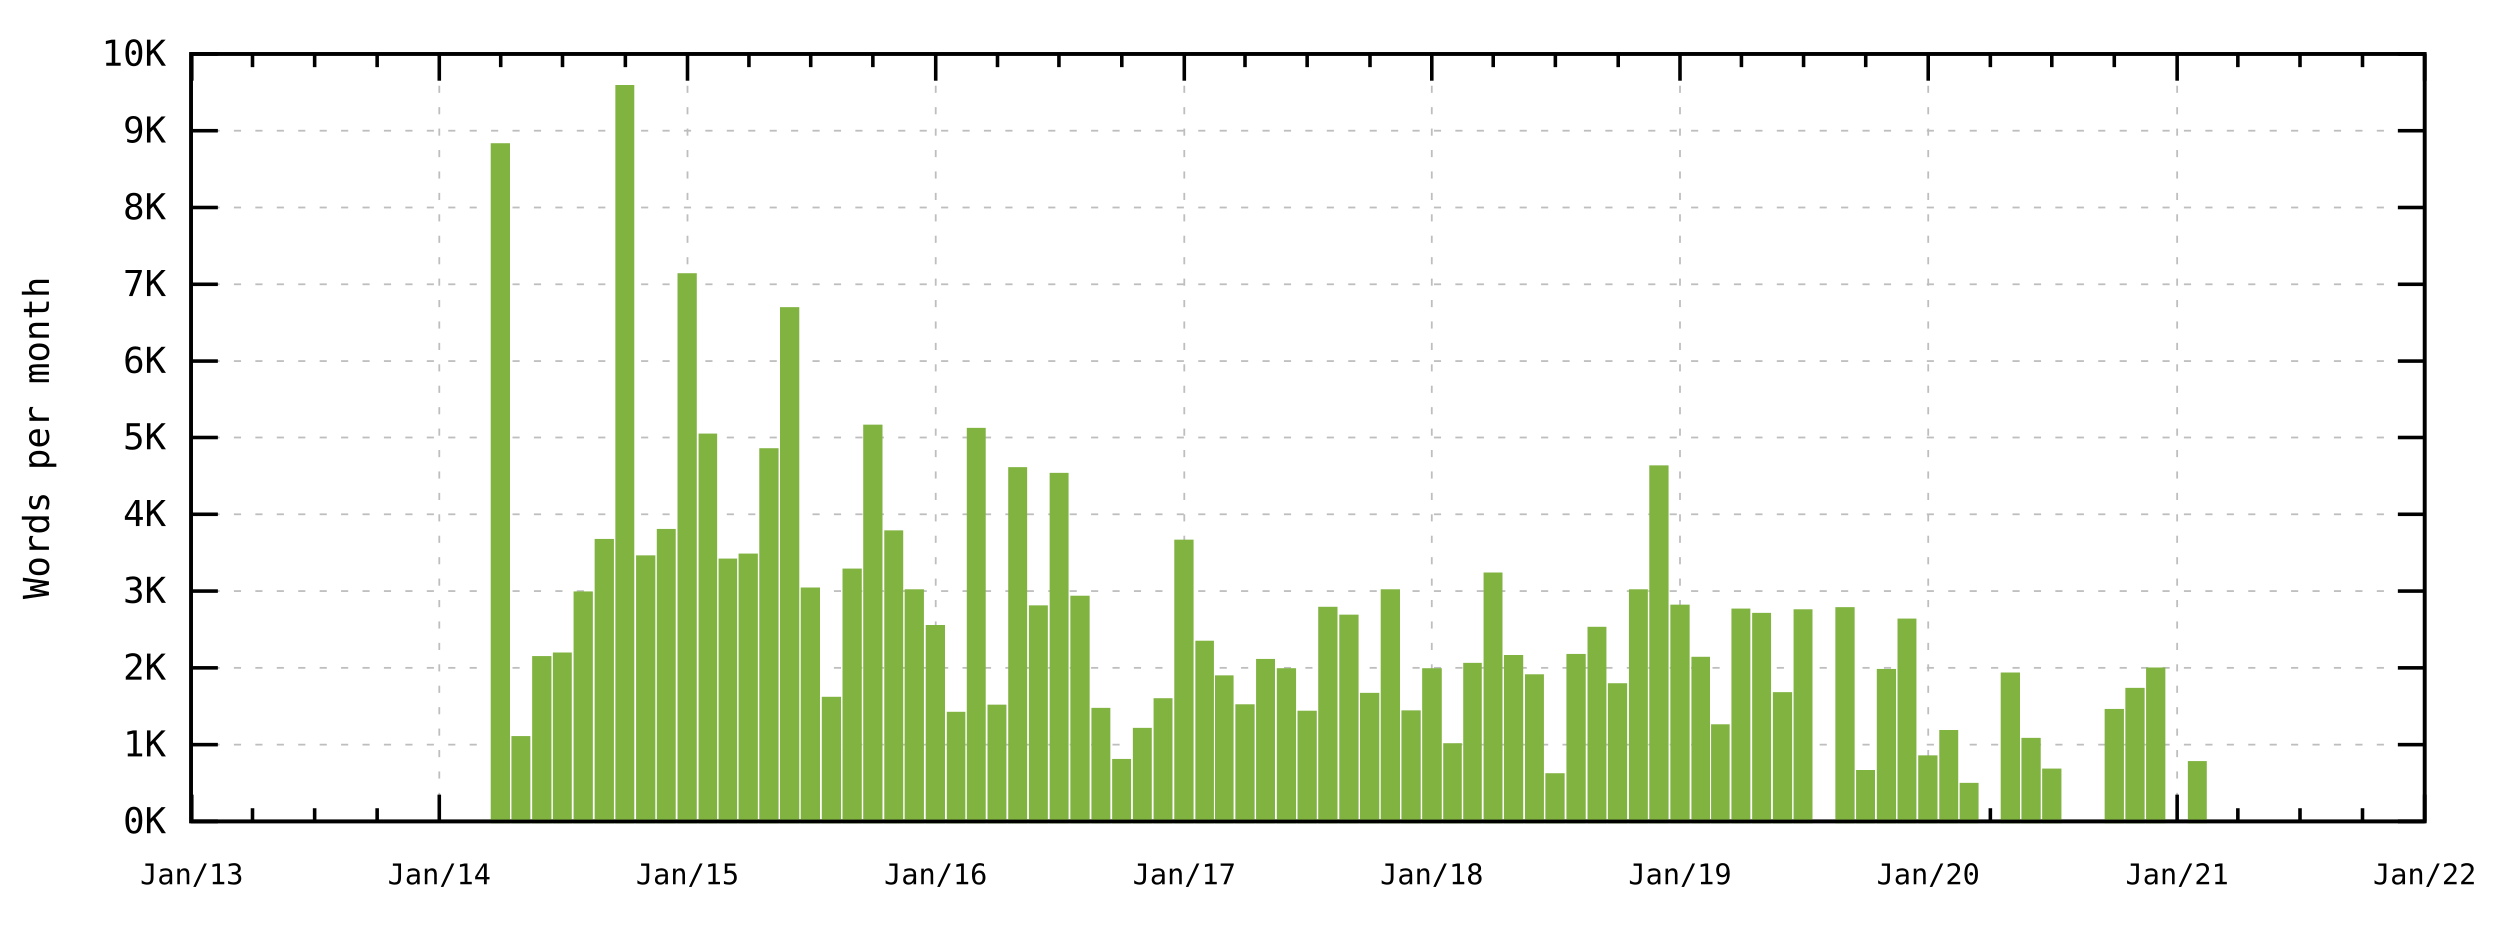
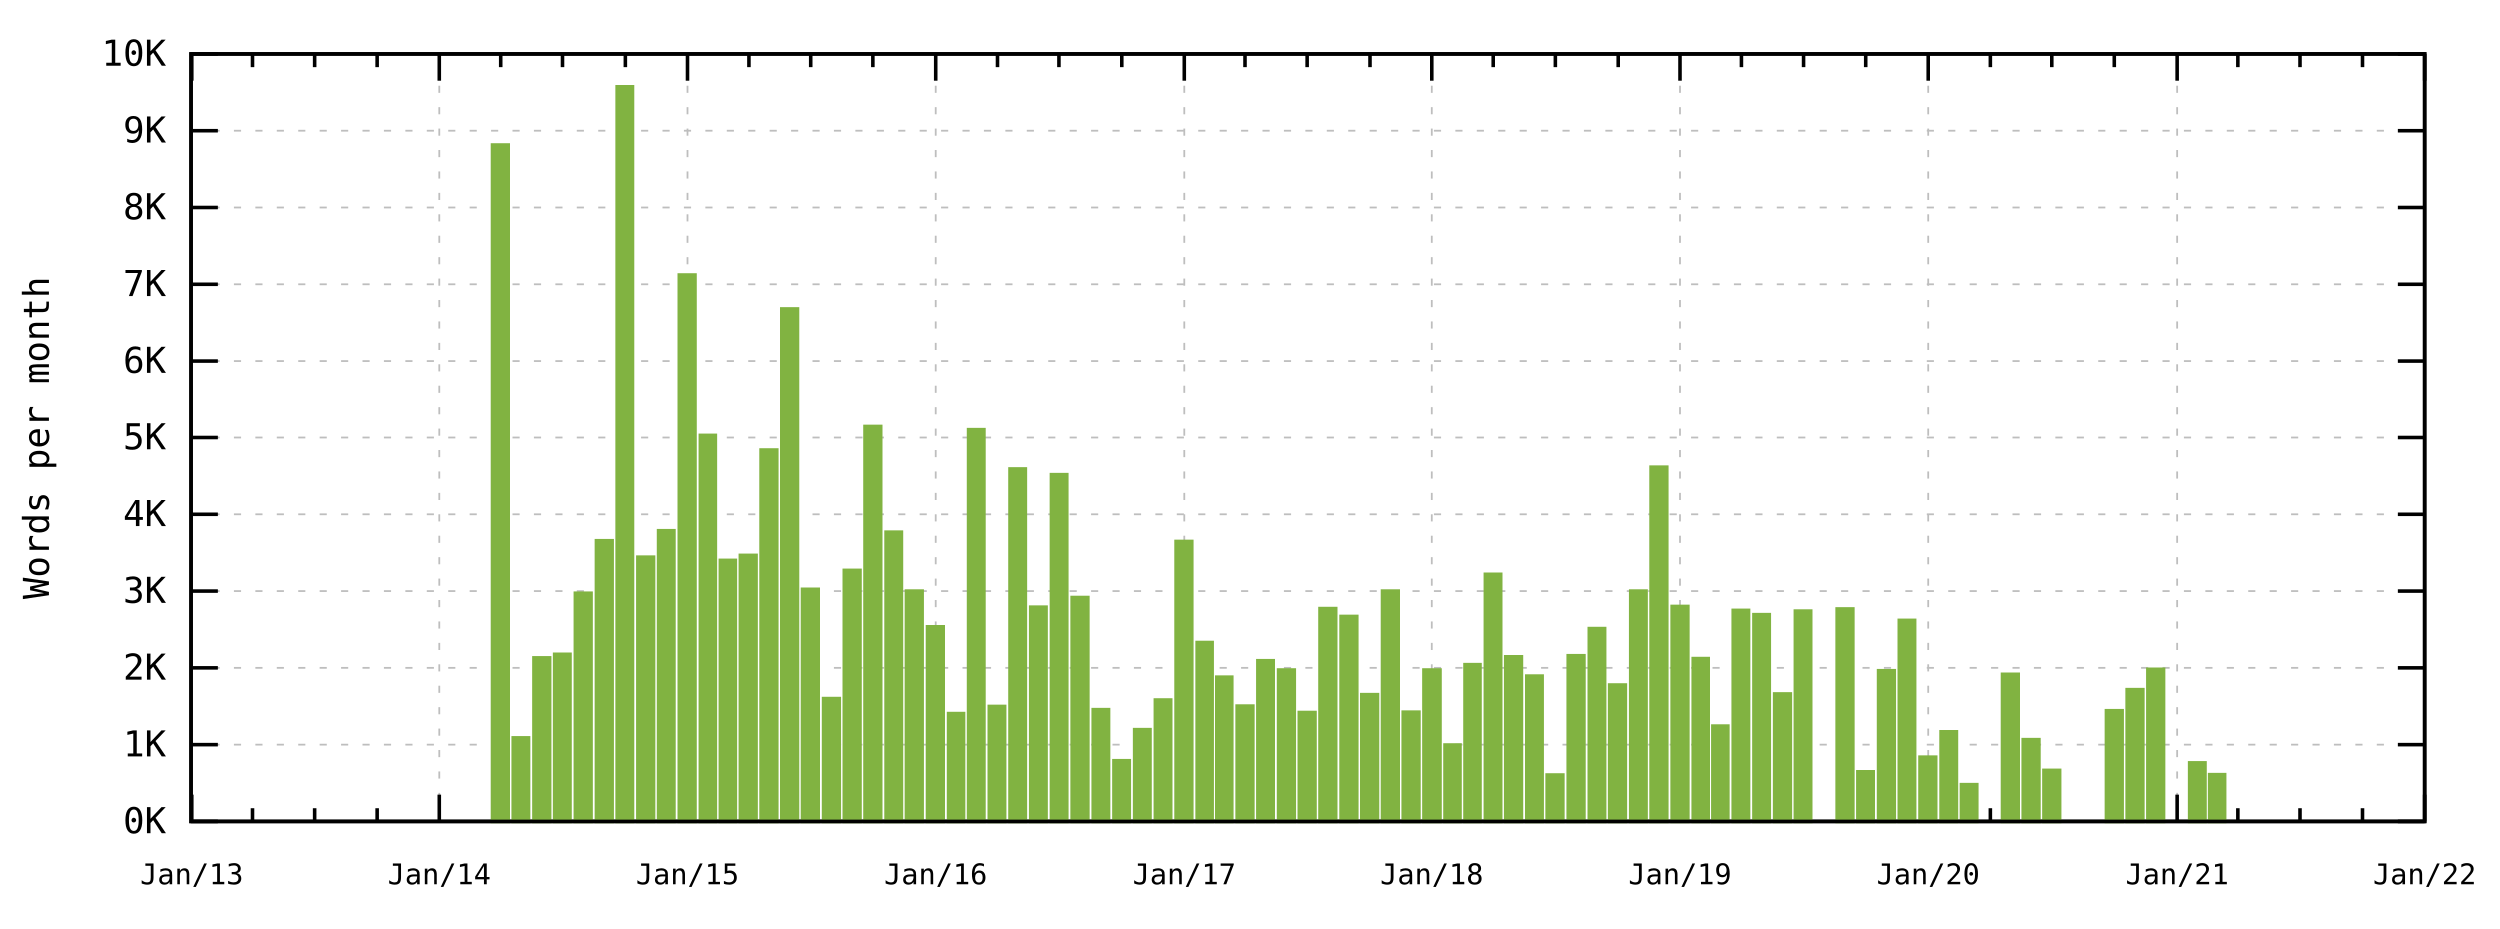
<svg xmlns="http://www.w3.org/2000/svg" xmlns:xlink="http://www.w3.org/1999/xlink" width="700" height="260" viewBox="0 0 700 260">
  <g id="gnuplot_canvas">
    <rect x="0" y="0" width="700" height="260" fill="none" />
    <defs>
      <circle id="gpDot" r="0.5" stroke-width="0.5" />
      <path id="gpPt0" stroke-width="0.267" stroke="currentColor" d="M-1,0 h2 M0,-1 v2" />
      <path id="gpPt1" stroke-width="0.267" stroke="currentColor" d="M-1,-1 L1,1 M1,-1 L-1,1" />
      <path id="gpPt2" stroke-width="0.267" stroke="currentColor" d="M-1,0 L1,0 M0,-1 L0,1 M-1,-1 L1,1 M-1,1 L1,-1" />
      <rect id="gpPt3" stroke-width="0.267" stroke="currentColor" x="-1" y="-1" width="2" height="2" />
      <rect id="gpPt4" stroke-width="0.267" stroke="currentColor" fill="currentColor" x="-1" y="-1" width="2" height="2" />
      <circle id="gpPt5" stroke-width="0.267" stroke="currentColor" cx="0" cy="0" r="1" />
      <use xlink:href="#gpPt5" id="gpPt6" fill="currentColor" stroke="none" />
      <path id="gpPt7" stroke-width="0.267" stroke="currentColor" d="M0,-1.33 L-1.33,0.67 L1.33,0.67 z" />
      <use xlink:href="#gpPt7" id="gpPt8" fill="currentColor" stroke="none" />
      <use xlink:href="#gpPt7" id="gpPt9" stroke="currentColor" transform="rotate(180)" />
      <use xlink:href="#gpPt9" id="gpPt10" fill="currentColor" stroke="none" />
      <use xlink:href="#gpPt3" id="gpPt11" stroke="currentColor" transform="rotate(45)" />
      <use xlink:href="#gpPt11" id="gpPt12" fill="currentColor" stroke="none" />
      <path id="gpPt13" stroke-width="0.267" stroke="currentColor" d="M0,1.330 L1.265,0.411 L0.782,-1.067 L-0.782,-1.076 L-1.265,0.411 z" />
      <use xlink:href="#gpPt13" id="gpPt14" fill="currentColor" stroke="none" />
      <filter id="textbox" filterUnits="objectBoundingBox" x="0" y="0" height="1" width="1">
        <feFlood flood-color="white" flood-opacity="1" result="bgnd" />
        <feComposite in="SourceGraphic" in2="bgnd" operator="atop" />
      </filter>
      <filter id="greybox" filterUnits="objectBoundingBox" x="0" y="0" height="1" width="1">
        <feFlood flood-color="lightgrey" flood-opacity="1" result="grey" />
        <feComposite in="SourceGraphic" in2="grey" operator="atop" />
      </filter>
    </defs>
    <g fill="none" color="white" stroke="currentColor" stroke-width="1.00" stroke-linecap="butt" stroke-linejoin="miter">
</g>
    <g fill="none" color="black" stroke="currentColor" stroke-width="1.00" stroke-linecap="butt" stroke-linejoin="miter">
</g>
    <g fill="none" color="black" stroke="black" stroke-width="0.50" stroke-linecap="butt" stroke-linejoin="miter">
</g>
    <g fill="none" color="gray" stroke="currentColor" stroke-width="0.50" stroke-linecap="butt" stroke-linejoin="miter">
      <path stroke="rgb(190, 190, 190)" stroke-dasharray="2,4" class="gridline" d="M53.5,230.0 L678.9,230.0  " />
    </g>
    <g fill="none" color="gray" stroke="rgb(190, 190, 190)" stroke-width="1.00" stroke-linecap="butt" stroke-linejoin="miter">
</g>
    <g fill="none" color="black" stroke="currentColor" stroke-width="1.00" stroke-linecap="butt" stroke-linejoin="miter">
      <path stroke="black" d="M53.5,230.0 L61.0,230.0 M678.9,230.0 L671.4,230.0  " />
      <g transform="translate(46.5,233.3)" stroke="none" fill="rgb(0,0,0)" font-family="monospace" font-size="10.00" text-anchor="end">
        <text>
          <tspan font-family="monospace">0K</tspan>
        </text>
      </g>
    </g>
    <g fill="none" color="black" stroke="currentColor" stroke-width="1.00" stroke-linecap="butt" stroke-linejoin="miter">
</g>
    <g fill="none" color="black" stroke="black" stroke-width="0.50" stroke-linecap="butt" stroke-linejoin="miter">
</g>
    <g fill="none" color="gray" stroke="currentColor" stroke-width="0.50" stroke-linecap="butt" stroke-linejoin="miter">
      <path stroke="rgb(190, 190, 190)" stroke-dasharray="2,4" class="gridline" d="M53.5,208.5 L678.9,208.5  " />
    </g>
    <g fill="none" color="gray" stroke="rgb(190, 190, 190)" stroke-width="1.00" stroke-linecap="butt" stroke-linejoin="miter">
</g>
    <g fill="none" color="black" stroke="currentColor" stroke-width="1.00" stroke-linecap="butt" stroke-linejoin="miter">
      <path stroke="black" d="M53.5,208.5 L61.0,208.5 M678.9,208.5 L671.4,208.5  " />
      <g transform="translate(46.5,211.8)" stroke="none" fill="rgb(0,0,0)" font-family="monospace" font-size="10.00" text-anchor="end">
        <text>
          <tspan font-family="monospace">1K</tspan>
        </text>
      </g>
    </g>
    <g fill="none" color="black" stroke="currentColor" stroke-width="1.00" stroke-linecap="butt" stroke-linejoin="miter">
</g>
    <g fill="none" color="black" stroke="black" stroke-width="0.50" stroke-linecap="butt" stroke-linejoin="miter">
</g>
    <g fill="none" color="gray" stroke="currentColor" stroke-width="0.50" stroke-linecap="butt" stroke-linejoin="miter">
      <path stroke="rgb(190, 190, 190)" stroke-dasharray="2,4" class="gridline" d="M53.5,187.0 L678.9,187.0  " />
    </g>
    <g fill="none" color="gray" stroke="rgb(190, 190, 190)" stroke-width="1.00" stroke-linecap="butt" stroke-linejoin="miter">
</g>
    <g fill="none" color="black" stroke="currentColor" stroke-width="1.00" stroke-linecap="butt" stroke-linejoin="miter">
      <path stroke="black" d="M53.5,187.0 L61.0,187.0 M678.9,187.0 L671.4,187.0  " />
      <g transform="translate(46.5,190.3)" stroke="none" fill="rgb(0,0,0)" font-family="monospace" font-size="10.00" text-anchor="end">
        <text>
          <tspan font-family="monospace">2K</tspan>
        </text>
      </g>
    </g>
    <g fill="none" color="black" stroke="currentColor" stroke-width="1.00" stroke-linecap="butt" stroke-linejoin="miter">
</g>
    <g fill="none" color="black" stroke="black" stroke-width="0.50" stroke-linecap="butt" stroke-linejoin="miter">
</g>
    <g fill="none" color="gray" stroke="currentColor" stroke-width="0.50" stroke-linecap="butt" stroke-linejoin="miter">
      <path stroke="rgb(190, 190, 190)" stroke-dasharray="2,4" class="gridline" d="M53.5,165.5 L678.9,165.5  " />
    </g>
    <g fill="none" color="gray" stroke="rgb(190, 190, 190)" stroke-width="1.00" stroke-linecap="butt" stroke-linejoin="miter">
</g>
    <g fill="none" color="black" stroke="currentColor" stroke-width="1.00" stroke-linecap="butt" stroke-linejoin="miter">
      <path stroke="black" d="M53.5,165.5 L61.0,165.5 M678.9,165.5 L671.4,165.5  " />
      <g transform="translate(46.5,168.8)" stroke="none" fill="rgb(0,0,0)" font-family="monospace" font-size="10.00" text-anchor="end">
        <text>
          <tspan font-family="monospace">3K</tspan>
        </text>
      </g>
    </g>
    <g fill="none" color="black" stroke="currentColor" stroke-width="1.00" stroke-linecap="butt" stroke-linejoin="miter">
</g>
    <g fill="none" color="black" stroke="black" stroke-width="0.50" stroke-linecap="butt" stroke-linejoin="miter">
</g>
    <g fill="none" color="gray" stroke="currentColor" stroke-width="0.50" stroke-linecap="butt" stroke-linejoin="miter">
      <path stroke="rgb(190, 190, 190)" stroke-dasharray="2,4" class="gridline" d="M53.5,144.0 L678.9,144.0  " />
    </g>
    <g fill="none" color="gray" stroke="rgb(190, 190, 190)" stroke-width="1.00" stroke-linecap="butt" stroke-linejoin="miter">
</g>
    <g fill="none" color="black" stroke="currentColor" stroke-width="1.00" stroke-linecap="butt" stroke-linejoin="miter">
      <path stroke="black" d="M53.5,144.0 L61.0,144.0 M678.9,144.0 L671.4,144.0  " />
      <g transform="translate(46.5,147.3)" stroke="none" fill="rgb(0,0,0)" font-family="monospace" font-size="10.00" text-anchor="end">
        <text>
          <tspan font-family="monospace">4K</tspan>
        </text>
      </g>
    </g>
    <g fill="none" color="black" stroke="currentColor" stroke-width="1.00" stroke-linecap="butt" stroke-linejoin="miter">
</g>
    <g fill="none" color="black" stroke="black" stroke-width="0.50" stroke-linecap="butt" stroke-linejoin="miter">
</g>
    <g fill="none" color="gray" stroke="currentColor" stroke-width="0.50" stroke-linecap="butt" stroke-linejoin="miter">
      <path stroke="rgb(190, 190, 190)" stroke-dasharray="2,4" class="gridline" d="M53.5,122.5 L678.9,122.5  " />
    </g>
    <g fill="none" color="gray" stroke="rgb(190, 190, 190)" stroke-width="1.00" stroke-linecap="butt" stroke-linejoin="miter">
</g>
    <g fill="none" color="black" stroke="currentColor" stroke-width="1.00" stroke-linecap="butt" stroke-linejoin="miter">
      <path stroke="black" d="M53.5,122.5 L61.0,122.5 M678.9,122.5 L671.4,122.5  " />
      <g transform="translate(46.5,125.8)" stroke="none" fill="rgb(0,0,0)" font-family="monospace" font-size="10.00" text-anchor="end">
        <text>
          <tspan font-family="monospace">5K</tspan>
        </text>
      </g>
    </g>
    <g fill="none" color="black" stroke="currentColor" stroke-width="1.00" stroke-linecap="butt" stroke-linejoin="miter">
</g>
    <g fill="none" color="black" stroke="black" stroke-width="0.50" stroke-linecap="butt" stroke-linejoin="miter">
</g>
    <g fill="none" color="gray" stroke="currentColor" stroke-width="0.50" stroke-linecap="butt" stroke-linejoin="miter">
      <path stroke="rgb(190, 190, 190)" stroke-dasharray="2,4" class="gridline" d="M53.5,101.1 L678.9,101.1  " />
    </g>
    <g fill="none" color="gray" stroke="rgb(190, 190, 190)" stroke-width="1.00" stroke-linecap="butt" stroke-linejoin="miter">
</g>
    <g fill="none" color="black" stroke="currentColor" stroke-width="1.00" stroke-linecap="butt" stroke-linejoin="miter">
      <path stroke="black" d="M53.5,101.1 L61.0,101.1 M678.9,101.1 L671.4,101.1  " />
      <g transform="translate(46.5,104.4)" stroke="none" fill="rgb(0,0,0)" font-family="monospace" font-size="10.00" text-anchor="end">
        <text>
          <tspan font-family="monospace">6K</tspan>
        </text>
      </g>
    </g>
    <g fill="none" color="black" stroke="currentColor" stroke-width="1.00" stroke-linecap="butt" stroke-linejoin="miter">
</g>
    <g fill="none" color="black" stroke="black" stroke-width="0.50" stroke-linecap="butt" stroke-linejoin="miter">
</g>
    <g fill="none" color="gray" stroke="currentColor" stroke-width="0.50" stroke-linecap="butt" stroke-linejoin="miter">
      <path stroke="rgb(190, 190, 190)" stroke-dasharray="2,4" class="gridline" d="M53.5,79.6 L678.9,79.6  " />
    </g>
    <g fill="none" color="gray" stroke="rgb(190, 190, 190)" stroke-width="1.00" stroke-linecap="butt" stroke-linejoin="miter">
</g>
    <g fill="none" color="black" stroke="currentColor" stroke-width="1.00" stroke-linecap="butt" stroke-linejoin="miter">
      <path stroke="black" d="M53.5,79.6 L61.0,79.6 M678.9,79.6 L671.4,79.6  " />
      <g transform="translate(46.5,82.9)" stroke="none" fill="rgb(0,0,0)" font-family="monospace" font-size="10.00" text-anchor="end">
        <text>
          <tspan font-family="monospace">7K</tspan>
        </text>
      </g>
    </g>
    <g fill="none" color="black" stroke="currentColor" stroke-width="1.00" stroke-linecap="butt" stroke-linejoin="miter">
</g>
    <g fill="none" color="black" stroke="black" stroke-width="0.50" stroke-linecap="butt" stroke-linejoin="miter">
</g>
    <g fill="none" color="gray" stroke="currentColor" stroke-width="0.50" stroke-linecap="butt" stroke-linejoin="miter">
      <path stroke="rgb(190, 190, 190)" stroke-dasharray="2,4" class="gridline" d="M53.5,58.1 L678.9,58.1  " />
    </g>
    <g fill="none" color="gray" stroke="rgb(190, 190, 190)" stroke-width="1.00" stroke-linecap="butt" stroke-linejoin="miter">
</g>
    <g fill="none" color="black" stroke="currentColor" stroke-width="1.00" stroke-linecap="butt" stroke-linejoin="miter">
      <path stroke="black" d="M53.5,58.1 L61.0,58.1 M678.9,58.1 L671.4,58.1  " />
      <g transform="translate(46.5,61.4)" stroke="none" fill="rgb(0,0,0)" font-family="monospace" font-size="10.00" text-anchor="end">
        <text>
          <tspan font-family="monospace">8K</tspan>
        </text>
      </g>
    </g>
    <g fill="none" color="black" stroke="currentColor" stroke-width="1.00" stroke-linecap="butt" stroke-linejoin="miter">
</g>
    <g fill="none" color="black" stroke="black" stroke-width="0.50" stroke-linecap="butt" stroke-linejoin="miter">
</g>
    <g fill="none" color="gray" stroke="currentColor" stroke-width="0.50" stroke-linecap="butt" stroke-linejoin="miter">
      <path stroke="rgb(190, 190, 190)" stroke-dasharray="2,4" class="gridline" d="M53.5,36.6 L678.9,36.6  " />
    </g>
    <g fill="none" color="gray" stroke="rgb(190, 190, 190)" stroke-width="1.00" stroke-linecap="butt" stroke-linejoin="miter">
</g>
    <g fill="none" color="black" stroke="currentColor" stroke-width="1.00" stroke-linecap="butt" stroke-linejoin="miter">
      <path stroke="black" d="M53.5,36.6 L61.0,36.6 M678.9,36.6 L671.4,36.6  " />
      <g transform="translate(46.5,39.9)" stroke="none" fill="rgb(0,0,0)" font-family="monospace" font-size="10.00" text-anchor="end">
        <text>
          <tspan font-family="monospace">9K</tspan>
        </text>
      </g>
    </g>
    <g fill="none" color="black" stroke="currentColor" stroke-width="1.00" stroke-linecap="butt" stroke-linejoin="miter">
</g>
    <g fill="none" color="black" stroke="black" stroke-width="0.50" stroke-linecap="butt" stroke-linejoin="miter">
</g>
    <g fill="none" color="gray" stroke="currentColor" stroke-width="0.50" stroke-linecap="butt" stroke-linejoin="miter">
      <path stroke="rgb(190, 190, 190)" stroke-dasharray="2,4" class="gridline" d="M53.5,15.1 L678.9,15.1  " />
    </g>
    <g fill="none" color="gray" stroke="rgb(190, 190, 190)" stroke-width="1.00" stroke-linecap="butt" stroke-linejoin="miter">
</g>
    <g fill="none" color="black" stroke="currentColor" stroke-width="1.00" stroke-linecap="butt" stroke-linejoin="miter">
      <path stroke="black" d="M53.5,15.1 L61.0,15.1 M678.9,15.1 L671.4,15.1  " />
      <g transform="translate(46.5,18.4)" stroke="none" fill="rgb(0,0,0)" font-family="monospace" font-size="10.00" text-anchor="end">
        <text>
          <tspan font-family="monospace">10K</tspan>
        </text>
      </g>
    </g>
    <g fill="none" color="black" stroke="currentColor" stroke-width="1.00" stroke-linecap="butt" stroke-linejoin="miter">
</g>
    <g fill="none" color="black" stroke="black" stroke-width="0.50" stroke-linecap="butt" stroke-linejoin="miter">
</g>
    <g fill="none" color="gray" stroke="currentColor" stroke-width="0.50" stroke-linecap="butt" stroke-linejoin="miter">
      <path stroke="rgb(190, 190, 190)" stroke-dasharray="2,4" class="gridline" d="M53.7,230.0 L53.7,15.1  " />
    </g>
    <g fill="none" color="gray" stroke="rgb(190, 190, 190)" stroke-width="1.00" stroke-linecap="butt" stroke-linejoin="miter">
</g>
    <g fill="none" color="black" stroke="currentColor" stroke-width="1.00" stroke-linecap="butt" stroke-linejoin="miter">
      <path stroke="black" d="M53.7,230.0 L53.7,222.5 M53.7,15.1 L53.7,22.6  " />
      <g transform="translate(53.7,247.6)" stroke="none" fill="rgb(0,0,0)" font-family="monospace" font-size="8.00" text-anchor="middle">
        <text>
          <tspan font-family="monospace">Jan/13</tspan>
        </text>
      </g>
    </g>
    <g fill="none" color="black" stroke="currentColor" stroke-width="1.00" stroke-linecap="butt" stroke-linejoin="miter">
      <path stroke="black" d="M70.7,230.0 L70.7,226.3 M70.7,15.1 L70.7,18.8 M88.1,230.0 L88.1,226.3 M88.1,15.1 L88.1,18.8   M105.6,230.0 L105.6,226.3 M105.6,15.1 L105.6,18.8  " />
    </g>
    <g fill="none" color="black" stroke="black" stroke-width="0.50" stroke-linecap="butt" stroke-linejoin="miter">
</g>
    <g fill="none" color="gray" stroke="currentColor" stroke-width="0.50" stroke-linecap="butt" stroke-linejoin="miter">
      <path stroke="rgb(190, 190, 190)" stroke-dasharray="2,4" class="gridline" d="M123.0,230.0 L123.0,15.1  " />
    </g>
    <g fill="none" color="gray" stroke="rgb(190, 190, 190)" stroke-width="1.00" stroke-linecap="butt" stroke-linejoin="miter">
</g>
    <g fill="none" color="black" stroke="currentColor" stroke-width="1.00" stroke-linecap="butt" stroke-linejoin="miter">
      <path stroke="black" d="M123.0,230.0 L123.0,222.5 M123.0,15.1 L123.0,22.6  " />
      <g transform="translate(123.0,247.6)" stroke="none" fill="rgb(0,0,0)" font-family="monospace" font-size="8.00" text-anchor="middle">
        <text>
          <tspan font-family="monospace">Jan/14</tspan>
        </text>
      </g>
    </g>
    <g fill="none" color="black" stroke="currentColor" stroke-width="1.00" stroke-linecap="butt" stroke-linejoin="miter">
      <path stroke="black" d="M140.2,230.0 L140.2,226.3 M140.2,15.1 L140.2,18.8 M157.5,230.0 L157.5,226.3 M157.5,15.1 L157.5,18.8   M175.1,230.0 L175.1,226.3 M175.1,15.1 L175.1,18.8  " />
    </g>
    <g fill="none" color="black" stroke="black" stroke-width="0.50" stroke-linecap="butt" stroke-linejoin="miter">
</g>
    <g fill="none" color="gray" stroke="currentColor" stroke-width="0.50" stroke-linecap="butt" stroke-linejoin="miter">
      <path stroke="rgb(190, 190, 190)" stroke-dasharray="2,4" class="gridline" d="M192.5,230.0 L192.5,15.1  " />
    </g>
    <g fill="none" color="gray" stroke="rgb(190, 190, 190)" stroke-width="1.00" stroke-linecap="butt" stroke-linejoin="miter">
</g>
    <g fill="none" color="black" stroke="currentColor" stroke-width="1.00" stroke-linecap="butt" stroke-linejoin="miter">
      <path stroke="black" d="M192.5,230.0 L192.5,222.5 M192.5,15.1 L192.5,22.6  " />
      <g transform="translate(192.5,247.6)" stroke="none" fill="rgb(0,0,0)" font-family="monospace" font-size="8.00" text-anchor="middle">
        <text>
          <tspan font-family="monospace">Jan/15</tspan>
        </text>
      </g>
    </g>
    <g fill="none" color="black" stroke="currentColor" stroke-width="1.00" stroke-linecap="butt" stroke-linejoin="miter">
      <path stroke="black" d="M209.7,230.0 L209.7,226.3 M209.7,15.1 L209.7,18.8 M227.0,230.0 L227.0,226.3 M227.0,15.1 L227.0,18.8   M244.4,230.0 L244.4,226.3 M244.4,15.1 L244.4,18.8  " />
    </g>
    <g fill="none" color="black" stroke="black" stroke-width="0.50" stroke-linecap="butt" stroke-linejoin="miter">
</g>
    <g fill="none" color="gray" stroke="currentColor" stroke-width="0.50" stroke-linecap="butt" stroke-linejoin="miter">
      <path stroke="rgb(190, 190, 190)" stroke-dasharray="2,4" class="gridline" d="M262.0,230.0 L262.0,15.1  " />
    </g>
    <g fill="none" color="gray" stroke="rgb(190, 190, 190)" stroke-width="1.00" stroke-linecap="butt" stroke-linejoin="miter">
</g>
    <g fill="none" color="black" stroke="currentColor" stroke-width="1.00" stroke-linecap="butt" stroke-linejoin="miter">
      <path stroke="black" d="M262.0,230.0 L262.0,222.5 M262.0,15.1 L262.0,22.6  " />
      <g transform="translate(262.0,247.6)" stroke="none" fill="rgb(0,0,0)" font-family="monospace" font-size="8.00" text-anchor="middle">
        <text>
          <tspan font-family="monospace">Jan/16</tspan>
        </text>
      </g>
    </g>
    <g fill="none" color="black" stroke="currentColor" stroke-width="1.00" stroke-linecap="butt" stroke-linejoin="miter">
      <path stroke="black" d="M279.3,230.0 L279.3,226.3 M279.3,15.1 L279.3,18.8 M296.5,230.0 L296.5,226.3 M296.5,15.1 L296.5,18.8   M314.1,230.0 L314.1,226.3 M314.1,15.1 L314.1,18.8  " />
    </g>
    <g fill="none" color="black" stroke="black" stroke-width="0.50" stroke-linecap="butt" stroke-linejoin="miter">
</g>
    <g fill="none" color="gray" stroke="currentColor" stroke-width="0.50" stroke-linecap="butt" stroke-linejoin="miter">
      <path stroke="rgb(190, 190, 190)" stroke-dasharray="2,4" class="gridline" d="M331.6,230.0 L331.6,15.1  " />
    </g>
    <g fill="none" color="gray" stroke="rgb(190, 190, 190)" stroke-width="1.00" stroke-linecap="butt" stroke-linejoin="miter">
</g>
    <g fill="none" color="black" stroke="currentColor" stroke-width="1.00" stroke-linecap="butt" stroke-linejoin="miter">
      <path stroke="black" d="M331.6,230.0 L331.6,222.5 M331.6,15.1 L331.6,22.6  " />
      <g transform="translate(331.6,247.6)" stroke="none" fill="rgb(0,0,0)" font-family="monospace" font-size="8.00" text-anchor="middle">
        <text>
          <tspan font-family="monospace">Jan/17</tspan>
        </text>
      </g>
    </g>
    <g fill="none" color="black" stroke="currentColor" stroke-width="1.00" stroke-linecap="butt" stroke-linejoin="miter">
      <path stroke="black" d="M348.6,230.0 L348.6,226.3 M348.6,15.1 L348.6,18.8 M366.0,230.0 L366.0,226.3 M366.0,15.1 L366.0,18.8   M383.6,230.0 L383.6,226.3 M383.6,15.1 L383.6,18.8  " />
    </g>
    <g fill="none" color="black" stroke="black" stroke-width="0.50" stroke-linecap="butt" stroke-linejoin="miter">
</g>
    <g fill="none" color="gray" stroke="currentColor" stroke-width="0.50" stroke-linecap="butt" stroke-linejoin="miter">
      <path stroke="rgb(190, 190, 190)" stroke-dasharray="2,4" class="gridline" d="M400.9,230.0 L400.9,15.1  " />
    </g>
    <g fill="none" color="gray" stroke="rgb(190, 190, 190)" stroke-width="1.00" stroke-linecap="butt" stroke-linejoin="miter">
</g>
    <g fill="none" color="black" stroke="currentColor" stroke-width="1.00" stroke-linecap="butt" stroke-linejoin="miter">
      <path stroke="black" d="M400.9,230.0 L400.9,222.5 M400.9,15.1 L400.9,22.6  " />
      <g transform="translate(400.9,247.6)" stroke="none" fill="rgb(0,0,0)" font-family="monospace" font-size="8.00" text-anchor="middle">
        <text>
          <tspan font-family="monospace">Jan/18</tspan>
        </text>
      </g>
    </g>
    <g fill="none" color="black" stroke="currentColor" stroke-width="1.00" stroke-linecap="butt" stroke-linejoin="miter">
      <path stroke="black" d="M418.1,230.0 L418.1,226.3 M418.1,15.1 L418.1,18.8 M435.5,230.0 L435.5,226.3 M435.5,15.1 L435.5,18.8   M453.1,230.0 L453.1,226.3 M453.1,15.1 L453.1,18.8  " />
    </g>
    <g fill="none" color="black" stroke="black" stroke-width="0.50" stroke-linecap="butt" stroke-linejoin="miter">
</g>
    <g fill="none" color="gray" stroke="currentColor" stroke-width="0.50" stroke-linecap="butt" stroke-linejoin="miter">
      <path stroke="rgb(190, 190, 190)" stroke-dasharray="2,4" class="gridline" d="M470.4,230.0 L470.4,15.1  " />
    </g>
    <g fill="none" color="gray" stroke="rgb(190, 190, 190)" stroke-width="1.00" stroke-linecap="butt" stroke-linejoin="miter">
</g>
    <g fill="none" color="black" stroke="currentColor" stroke-width="1.00" stroke-linecap="butt" stroke-linejoin="miter">
      <path stroke="black" d="M470.4,230.0 L470.4,222.5 M470.4,15.1 L470.4,22.6  " />
      <g transform="translate(470.4,247.6)" stroke="none" fill="rgb(0,0,0)" font-family="monospace" font-size="8.00" text-anchor="middle">
        <text>
          <tspan font-family="monospace">Jan/19</tspan>
        </text>
      </g>
    </g>
    <g fill="none" color="black" stroke="currentColor" stroke-width="1.00" stroke-linecap="butt" stroke-linejoin="miter">
      <path stroke="black" d="M487.6,230.0 L487.6,226.3 M487.6,15.1 L487.6,18.8 M505.0,230.0 L505.0,226.3 M505.0,15.1 L505.0,18.8   M522.4,230.0 L522.4,226.3 M522.4,15.1 L522.4,18.8  " />
    </g>
    <g fill="none" color="black" stroke="black" stroke-width="0.50" stroke-linecap="butt" stroke-linejoin="miter">
</g>
    <g fill="none" color="gray" stroke="currentColor" stroke-width="0.50" stroke-linecap="butt" stroke-linejoin="miter">
      <path stroke="rgb(190, 190, 190)" stroke-dasharray="2,4" class="gridline" d="M539.9,230.0 L539.9,15.1  " />
    </g>
    <g fill="none" color="gray" stroke="rgb(190, 190, 190)" stroke-width="1.00" stroke-linecap="butt" stroke-linejoin="miter">
</g>
    <g fill="none" color="black" stroke="currentColor" stroke-width="1.00" stroke-linecap="butt" stroke-linejoin="miter">
      <path stroke="black" d="M539.9,230.0 L539.9,222.5 M539.9,15.1 L539.9,22.6  " />
      <g transform="translate(539.9,247.6)" stroke="none" fill="rgb(0,0,0)" font-family="monospace" font-size="8.00" text-anchor="middle">
        <text>
          <tspan font-family="monospace">Jan/20</tspan>
        </text>
      </g>
    </g>
    <g fill="none" color="black" stroke="currentColor" stroke-width="1.00" stroke-linecap="butt" stroke-linejoin="miter">
      <path stroke="black" d="M557.3,230.0 L557.3,226.3 M557.3,15.1 L557.3,18.8 M574.5,230.0 L574.5,226.3 M574.5,15.1 L574.5,18.8   M592.0,230.0 L592.0,226.3 M592.0,15.1 L592.0,18.8  " />
    </g>
    <g fill="none" color="black" stroke="black" stroke-width="0.50" stroke-linecap="butt" stroke-linejoin="miter">
</g>
    <g fill="none" color="gray" stroke="currentColor" stroke-width="0.50" stroke-linecap="butt" stroke-linejoin="miter">
      <path stroke="rgb(190, 190, 190)" stroke-dasharray="2,4" class="gridline" d="M609.6,230.0 L609.6,15.1  " />
    </g>
    <g fill="none" color="gray" stroke="rgb(190, 190, 190)" stroke-width="1.00" stroke-linecap="butt" stroke-linejoin="miter">
</g>
    <g fill="none" color="black" stroke="currentColor" stroke-width="1.00" stroke-linecap="butt" stroke-linejoin="miter">
      <path stroke="black" d="M609.6,230.0 L609.6,222.5 M609.6,15.1 L609.6,22.6  " />
      <g transform="translate(609.6,247.6)" stroke="none" fill="rgb(0,0,0)" font-family="monospace" font-size="8.00" text-anchor="middle">
        <text>
          <tspan font-family="monospace">Jan/21</tspan>
        </text>
      </g>
    </g>
    <g fill="none" color="black" stroke="currentColor" stroke-width="1.00" stroke-linecap="butt" stroke-linejoin="miter">
      <path stroke="black" d="M626.6,230.0 L626.6,226.3 M626.6,15.1 L626.6,18.8 M644.0,230.0 L644.0,226.3 M644.0,15.1 L644.0,18.8   M661.5,230.0 L661.5,226.3 M661.5,15.1 L661.5,18.8  " />
    </g>
    <g fill="none" color="black" stroke="black" stroke-width="0.50" stroke-linecap="butt" stroke-linejoin="miter">
</g>
    <g fill="none" color="gray" stroke="currentColor" stroke-width="0.50" stroke-linecap="butt" stroke-linejoin="miter">
      <path stroke="rgb(190, 190, 190)" stroke-dasharray="2,4" class="gridline" d="M678.9,230.0 L678.9,15.1  " />
    </g>
    <g fill="none" color="gray" stroke="rgb(190, 190, 190)" stroke-width="1.00" stroke-linecap="butt" stroke-linejoin="miter">
</g>
    <g fill="none" color="black" stroke="currentColor" stroke-width="1.00" stroke-linecap="butt" stroke-linejoin="miter">
      <path stroke="black" d="M678.9,230.0 L678.9,222.5 M678.9,15.1 L678.9,22.6  " />
      <g transform="translate(678.9,247.6)" stroke="none" fill="rgb(0,0,0)" font-family="monospace" font-size="8.00" text-anchor="middle">
        <text>
          <tspan font-family="monospace">Jan/22</tspan>
        </text>
      </g>
    </g>
    <g fill="none" color="black" stroke="currentColor" stroke-width="1.00" stroke-linecap="butt" stroke-linejoin="miter">
</g>
    <g fill="none" color="black" stroke="currentColor" stroke-width="1.00" stroke-linecap="butt" stroke-linejoin="miter">
      <path stroke="black" d="M53.5,15.1 L53.5,230.0 L678.9,230.0 L678.9,15.1 L53.5,15.1 Z  " />
    </g>
    <g fill="none" color="black" stroke="currentColor" stroke-width="1.00" stroke-linecap="butt" stroke-linejoin="miter">
      <g transform="translate(13.7,122.6) rotate(270)" stroke="none" fill="rgb(0,0,0)" font-family="monospace" font-size="10.00" text-anchor="middle">
        <text>
          <tspan font-family="monospace">Words per month</tspan>
        </text>
      </g>
    </g>
    <g fill="none" color="black" stroke="currentColor" stroke-width="1.00" stroke-linecap="butt" stroke-linejoin="miter">
</g>
    <g id="gnuplot_plot_1">
      <g fill="none" color="black" stroke="currentColor" stroke-width="1.00" stroke-linecap="butt" stroke-linejoin="miter">
        <g stroke="none" shape-rendering="crispEdges">
          <polygon fill="rgb(129, 179,  65)" points="137.9,230.0 142.4,230.0 142.4,40.5 137.9,40.5 " />
        </g>
        <path stroke="rgb(129, 179,  65)" d="M137.9,230.0 L137.9,40.6 L142.3,40.6 L142.3,230.0 L137.9,230.0 Z  " />
        <g stroke="none" shape-rendering="crispEdges">
          <polygon fill="rgb(129, 179,  65)" points="143.7,230.0 148.1,230.0 148.1,206.5 143.7,206.5 " />
        </g>
        <path stroke="rgb(129, 179,  65)" d="M143.7,230.0 L143.7,206.6 L148.0,206.6 L148.0,230.0 L143.7,230.0 Z  " />
        <g stroke="none" shape-rendering="crispEdges">
          <polygon fill="rgb(129, 179,  65)" points="149.5,230.0 154.0,230.0 154.0,184.1 149.5,184.1 " />
        </g>
        <path stroke="rgb(129, 179,  65)" d="M149.5,230.0 L149.5,184.2 L153.9,184.2 L153.9,230.0 L149.5,230.0 Z  " />
        <g stroke="none" shape-rendering="crispEdges">
          <polygon fill="rgb(129, 179,  65)" points="155.3,230.0 159.7,230.0 159.7,183.1 155.3,183.1 " />
        </g>
        <path stroke="rgb(129, 179,  65)" d="M155.3,230.0 L155.3,183.2 L159.6,183.2 L159.6,230.0 L155.3,230.0 Z  " />
        <g stroke="none" shape-rendering="crispEdges">
          <polygon fill="rgb(129, 179,  65)" points="161.1,230.0 165.6,230.0 165.6,166.0 161.1,166.0 " />
        </g>
        <path stroke="rgb(129, 179,  65)" d="M161.1,230.0 L161.1,166.1 L165.5,166.1 L165.5,230.0 L161.1,230.0 Z  " />
        <g stroke="none" shape-rendering="crispEdges">
          <polygon fill="rgb(129, 179,  65)" points="167.0,230.0 171.5,230.0 171.5,151.3 167.0,151.3 " />
        </g>
        <path stroke="rgb(129, 179,  65)" d="M167.0,230.0 L167.0,151.4 L171.4,151.4 L171.4,230.0 L167.0,230.0 Z  " />
        <g stroke="none" shape-rendering="crispEdges">
          <polygon fill="rgb(129, 179,  65)" points="172.8,230.0 177.2,230.0 177.2,24.2 172.8,24.2 " />
        </g>
        <path stroke="rgb(129, 179,  65)" d="M172.8,230.0 L172.8,24.3 L177.1,24.3 L177.1,230.0 L172.8,230.0 Z  " />
        <g stroke="none" shape-rendering="crispEdges">
          <polygon fill="rgb(129, 179,  65)" points="178.6,230.0 183.1,230.0 183.1,155.9 178.6,155.9 " />
        </g>
        <path stroke="rgb(129, 179,  65)" d="M178.6,230.0 L178.6,156.0 L183.0,156.0 L183.0,230.0 L178.6,230.0 Z  " />
        <g stroke="none" shape-rendering="crispEdges">
          <polygon fill="rgb(129, 179,  65)" points="184.4,230.0 188.8,230.0 188.8,148.5 184.4,148.5 " />
        </g>
        <path stroke="rgb(129, 179,  65)" d="M184.4,230.0 L184.4,148.6 L188.7,148.6 L188.7,230.0 L184.4,230.0 Z  " />
        <g stroke="none" shape-rendering="crispEdges">
          <polygon fill="rgb(129, 179,  65)" points="190.2,230.0 194.7,230.0 194.7,76.9 190.2,76.9 " />
        </g>
        <path stroke="rgb(129, 179,  65)" d="M190.2,230.0 L190.2,77.0 L194.6,77.0 L194.6,230.0 L190.2,230.0 Z  " />
        <g stroke="none" shape-rendering="crispEdges">
          <polygon fill="rgb(129, 179,  65)" points="196.1,230.0 200.4,230.0 200.4,121.8 196.1,121.8 " />
        </g>
        <path stroke="rgb(129, 179,  65)" d="M196.1,230.0 L196.1,121.9 L200.3,121.9 L200.3,230.0 L196.1,230.0 Z  " />
        <g stroke="none" shape-rendering="crispEdges">
          <polygon fill="rgb(129, 179,  65)" points="201.7,230.0 206.0,230.0 206.0,156.8 201.7,156.8 " />
        </g>
        <path stroke="rgb(129, 179,  65)" d="M201.7,230.0 L201.7,156.9 L205.9,156.9 L205.9,230.0 L201.7,230.0 Z  " />
        <g stroke="none" shape-rendering="crispEdges">
          <polygon fill="rgb(129, 179,  65)" points="207.3,230.0 211.8,230.0 211.8,155.4 207.3,155.4 " />
        </g>
        <path stroke="rgb(129, 179,  65)" d="M207.3,230.0 L207.3,155.5 L211.7,155.5 L211.7,230.0 L207.3,230.0 Z  " />
        <g stroke="none" shape-rendering="crispEdges">
          <polygon fill="rgb(129, 179,  65)" points="213.1,230.0 217.6,230.0 217.6,125.9 213.1,125.9 " />
        </g>
        <path stroke="rgb(129, 179,  65)" d="M213.1,230.0 L213.1,126.0 L217.5,126.0 L217.5,230.0 L213.1,230.0 Z  " />
        <g stroke="none" shape-rendering="crispEdges">
          <polygon fill="rgb(129, 179,  65)" points="218.9,230.0 223.4,230.0 223.4,86.4 218.9,86.4 " />
        </g>
        <path stroke="rgb(129, 179,  65)" d="M218.9,230.0 L218.9,86.5 L223.3,86.5 L223.3,230.0 L218.9,230.0 Z  " />
        <g stroke="none" shape-rendering="crispEdges">
          <polygon fill="rgb(129, 179,  65)" points="224.7,230.0 229.2,230.0 229.2,164.9 224.7,164.9 " />
        </g>
        <path stroke="rgb(129, 179,  65)" d="M224.7,230.0 L224.7,165.0 L229.1,165.0 L229.1,230.0 L224.7,230.0 Z  " />
        <g stroke="none" shape-rendering="crispEdges">
          <polygon fill="rgb(129, 179,  65)" points="230.6,230.0 235.1,230.0 235.1,195.5 230.6,195.5 " />
        </g>
        <path stroke="rgb(129, 179,  65)" d="M230.6,230.0 L230.6,195.6 L235.0,195.6 L235.0,230.0 L230.6,230.0 Z  " />
        <g stroke="none" shape-rendering="crispEdges">
          <polygon fill="rgb(129, 179,  65)" points="236.4,230.0 240.9,230.0 240.9,159.6 236.4,159.6 " />
        </g>
        <path stroke="rgb(129, 179,  65)" d="M236.4,230.0 L236.4,159.7 L240.8,159.7 L240.8,230.0 L236.4,230.0 Z  " />
        <g stroke="none" shape-rendering="crispEdges">
          <polygon fill="rgb(129, 179,  65)" points="242.2,230.0 246.7,230.0 246.7,119.3 242.2,119.3 " />
        </g>
        <path stroke="rgb(129, 179,  65)" d="M242.2,230.0 L242.2,119.4 L246.6,119.4 L246.6,230.0 L242.2,230.0 Z  " />
        <g stroke="none" shape-rendering="crispEdges">
          <polygon fill="rgb(129, 179,  65)" points="248.1,230.0 252.5,230.0 252.5,148.9 248.1,148.9 " />
        </g>
        <path stroke="rgb(129, 179,  65)" d="M248.1,230.0 L248.1,149.0 L252.4,149.0 L252.4,230.0 L248.1,230.0 Z  " />
        <g stroke="none" shape-rendering="crispEdges">
          <polygon fill="rgb(129, 179,  65)" points="253.8,230.0 258.3,230.0 258.3,165.4 253.8,165.4 " />
        </g>
        <path stroke="rgb(129, 179,  65)" d="M253.8,230.0 L253.8,165.5 L258.2,165.5 L258.2,230.0 L253.8,230.0 Z  " />
        <g stroke="none" shape-rendering="crispEdges">
          <polygon fill="rgb(129, 179,  65)" points="259.7,230.0 264.2,230.0 264.2,175.4 259.7,175.4 " />
        </g>
        <path stroke="rgb(129, 179,  65)" d="M259.7,230.0 L259.7,175.5 L264.1,175.5 L264.1,230.0 L259.7,230.0 Z  " />
        <g stroke="none" shape-rendering="crispEdges">
          <polygon fill="rgb(129, 179,  65)" points="265.6,230.0 269.9,230.0 269.9,199.7 265.6,199.7 " />
        </g>
        <path stroke="rgb(129, 179,  65)" d="M265.6,230.0 L265.6,199.8 L269.8,199.8 L269.8,230.0 L265.6,230.0 Z  " />
        <g stroke="none" shape-rendering="crispEdges">
          <polygon fill="rgb(129, 179,  65)" points="271.2,230.0 275.6,230.0 275.6,120.2 271.2,120.2 " />
        </g>
        <path stroke="rgb(129, 179,  65)" d="M271.2,230.0 L271.2,120.3 L275.5,120.3 L275.5,230.0 L271.2,230.0 Z  " />
        <g stroke="none" shape-rendering="crispEdges">
          <polygon fill="rgb(129, 179,  65)" points="277.0,230.0 281.4,230.0 281.4,197.7 277.0,197.7 " />
        </g>
        <path stroke="rgb(129, 179,  65)" d="M277.0,230.0 L277.0,197.8 L281.3,197.8 L281.3,230.0 L277.0,230.0 Z  " />
        <g stroke="none" shape-rendering="crispEdges">
          <polygon fill="rgb(129, 179,  65)" points="282.8,230.0 287.2,230.0 287.2,131.2 282.8,131.2 " />
        </g>
        <path stroke="rgb(129, 179,  65)" d="M282.8,230.0 L282.8,131.3 L287.1,131.3 L287.1,230.0 L282.8,230.0 Z  " />
        <g stroke="none" shape-rendering="crispEdges">
          <polygon fill="rgb(129, 179,  65)" points="288.6,230.0 293.0,230.0 293.0,169.9 288.6,169.9 " />
        </g>
        <path stroke="rgb(129, 179,  65)" d="M288.6,230.0 L288.6,170.0 L292.9,170.0 L292.9,230.0 L288.6,230.0 Z  " />
        <g stroke="none" shape-rendering="crispEdges">
          <polygon fill="rgb(129, 179,  65)" points="294.4,230.0 298.8,230.0 298.8,132.8 294.4,132.8 " />
        </g>
        <path stroke="rgb(129, 179,  65)" d="M294.4,230.0 L294.4,132.9 L298.7,132.9 L298.7,230.0 L294.4,230.0 Z  " />
        <g stroke="none" shape-rendering="crispEdges">
          <polygon fill="rgb(129, 179,  65)" points="300.2,230.0 304.7,230.0 304.7,167.2 300.2,167.2 " />
        </g>
        <path stroke="rgb(129, 179,  65)" d="M300.2,230.0 L300.2,167.3 L304.6,167.3 L304.6,230.0 L300.2,230.0 Z  " />
        <g stroke="none" shape-rendering="crispEdges">
          <polygon fill="rgb(129, 179,  65)" points="306.1,230.0 310.5,230.0 310.5,198.6 306.1,198.6 " />
        </g>
        <path stroke="rgb(129, 179,  65)" d="M306.1,230.0 L306.1,198.7 L310.4,198.7 L310.4,230.0 L306.1,230.0 Z  " />
        <g stroke="none" shape-rendering="crispEdges">
          <polygon fill="rgb(129, 179,  65)" points="311.9,230.0 316.3,230.0 316.3,212.9 311.9,212.9 " />
        </g>
        <path stroke="rgb(129, 179,  65)" d="M311.9,230.0 L311.9,213.0 L316.2,213.0 L316.2,230.0 L311.9,230.0 Z  " />
        <g stroke="none" shape-rendering="crispEdges">
          <polygon fill="rgb(129, 179,  65)" points="317.7,230.0 322.1,230.0 322.1,204.2 317.7,204.2 " />
        </g>
        <path stroke="rgb(129, 179,  65)" d="M317.7,230.0 L317.7,204.3 L322.0,204.3 L322.0,230.0 L317.7,230.0 Z  " />
        <g stroke="none" shape-rendering="crispEdges">
          <polygon fill="rgb(129, 179,  65)" points="323.5,230.0 327.9,230.0 327.9,195.9 323.5,195.9 " />
        </g>
        <path stroke="rgb(129, 179,  65)" d="M323.5,230.0 L323.5,196.0 L327.8,196.0 L327.8,230.0 L323.5,230.0 Z  " />
        <g stroke="none" shape-rendering="crispEdges">
          <polygon fill="rgb(129, 179,  65)" points="329.3,230.0 333.8,230.0 333.8,151.5 329.3,151.5 " />
        </g>
        <path stroke="rgb(129, 179,  65)" d="M329.3,230.0 L329.3,151.6 L333.7,151.6 L333.7,230.0 L329.3,230.0 Z  " />
        <g stroke="none" shape-rendering="crispEdges">
          <polygon fill="rgb(129, 179,  65)" points="335.2,230.0 339.5,230.0 339.5,179.8 335.2,179.8 " />
        </g>
        <path stroke="rgb(129, 179,  65)" d="M335.2,230.0 L335.2,179.9 L339.4,179.9 L339.4,230.0 L335.2,230.0 Z  " />
        <g stroke="none" shape-rendering="crispEdges">
          <polygon fill="rgb(129, 179,  65)" points="340.7,230.0 345.0,230.0 345.0,189.5 340.7,189.5 " />
        </g>
        <path stroke="rgb(129, 179,  65)" d="M340.7,230.0 L340.7,189.6 L344.9,189.6 L344.9,230.0 L340.7,230.0 Z  " />
        <g stroke="none" shape-rendering="crispEdges">
          <polygon fill="rgb(129, 179,  65)" points="346.4,230.0 350.9,230.0 350.9,197.6 346.4,197.6 " />
        </g>
        <path stroke="rgb(129, 179,  65)" d="M346.4,230.0 L346.4,197.7 L350.8,197.7 L350.8,230.0 L346.4,230.0 Z  " />
        <g stroke="none" shape-rendering="crispEdges">
          <polygon fill="rgb(129, 179,  65)" points="352.2,230.0 356.6,230.0 356.6,184.9 352.2,184.9 " />
        </g>
        <path stroke="rgb(129, 179,  65)" d="M352.2,230.0 L352.2,185.0 L356.5,185.0 L356.5,230.0 L352.2,230.0 Z  " />
        <g stroke="none" shape-rendering="crispEdges">
          <polygon fill="rgb(129, 179,  65)" points="358.0,230.0 362.5,230.0 362.5,187.5 358.0,187.5 " />
        </g>
        <path stroke="rgb(129, 179,  65)" d="M358.0,230.0 L358.0,187.6 L362.4,187.6 L362.4,230.0 L358.0,230.0 Z  " />
        <g stroke="none" shape-rendering="crispEdges">
          <polygon fill="rgb(129, 179,  65)" points="363.8,230.0 368.3,230.0 368.3,199.4 363.8,199.4 " />
        </g>
        <path stroke="rgb(129, 179,  65)" d="M363.8,230.0 L363.8,199.5 L368.2,199.5 L368.2,230.0 L363.8,230.0 Z  " />
        <g stroke="none" shape-rendering="crispEdges">
          <polygon fill="rgb(129, 179,  65)" points="369.6,230.0 374.1,230.0 374.1,170.3 369.6,170.3 " />
        </g>
        <path stroke="rgb(129, 179,  65)" d="M369.6,230.0 L369.6,170.4 L374.0,170.4 L374.0,230.0 L369.6,230.0 Z  " />
        <g stroke="none" shape-rendering="crispEdges">
          <polygon fill="rgb(129, 179,  65)" points="375.5,230.0 380.0,230.0 380.0,172.5 375.5,172.5 " />
        </g>
        <path stroke="rgb(129, 179,  65)" d="M375.5,230.0 L375.5,172.6 L379.9,172.6 L379.9,230.0 L375.5,230.0 Z  " />
        <g stroke="none" shape-rendering="crispEdges">
          <polygon fill="rgb(129, 179,  65)" points="381.3,230.0 385.8,230.0 385.8,194.4 381.3,194.4 " />
        </g>
        <path stroke="rgb(129, 179,  65)" d="M381.3,230.0 L381.3,194.5 L385.7,194.5 L385.7,230.0 L381.3,230.0 Z  " />
        <g stroke="none" shape-rendering="crispEdges">
          <polygon fill="rgb(129, 179,  65)" points="387.1,230.0 391.6,230.0 391.6,165.4 387.1,165.4 " />
        </g>
        <path stroke="rgb(129, 179,  65)" d="M387.1,230.0 L387.1,165.5 L391.5,165.5 L391.5,230.0 L387.1,230.0 Z  " />
        <g stroke="none" shape-rendering="crispEdges">
          <polygon fill="rgb(129, 179,  65)" points="392.9,230.0 397.4,230.0 397.4,199.3 392.9,199.3 " />
        </g>
        <path stroke="rgb(129, 179,  65)" d="M392.9,230.0 L392.9,199.4 L397.3,199.4 L397.3,230.0 L392.9,230.0 Z  " />
        <g stroke="none" shape-rendering="crispEdges">
          <polygon fill="rgb(129, 179,  65)" points="398.7,230.0 403.3,230.0 403.3,187.5 398.7,187.5 " />
        </g>
        <path stroke="rgb(129, 179,  65)" d="M398.7,230.0 L398.7,187.6 L403.2,187.6 L403.2,230.0 L398.7,230.0 Z  " />
        <g stroke="none" shape-rendering="crispEdges">
          <polygon fill="rgb(129, 179,  65)" points="404.6,230.0 408.9,230.0 408.9,208.5 404.6,208.5 " />
        </g>
        <path stroke="rgb(129, 179,  65)" d="M404.6,230.0 L404.6,208.6 L408.8,208.6 L408.8,230.0 L404.6,230.0 Z  " />
        <g stroke="none" shape-rendering="crispEdges">
          <polygon fill="rgb(129, 179,  65)" points="410.2,230.0 414.5,230.0 414.5,186.0 410.2,186.0 " />
        </g>
        <path stroke="rgb(129, 179,  65)" d="M410.2,230.0 L410.2,186.1 L414.4,186.1 L414.4,230.0 L410.2,230.0 Z  " />
        <g stroke="none" shape-rendering="crispEdges">
          <polygon fill="rgb(129, 179,  65)" points="415.9,230.0 420.3,230.0 420.3,160.7 415.9,160.7 " />
        </g>
        <path stroke="rgb(129, 179,  65)" d="M415.9,230.0 L415.9,160.8 L420.2,160.8 L420.2,230.0 L415.9,230.0 Z  " />
        <g stroke="none" shape-rendering="crispEdges">
          <polygon fill="rgb(129, 179,  65)" points="421.6,230.0 426.1,230.0 426.1,183.8 421.6,183.8 " />
        </g>
        <path stroke="rgb(129, 179,  65)" d="M421.6,230.0 L421.6,183.9 L426.0,183.9 L426.0,230.0 L421.6,230.0 Z  " />
        <g stroke="none" shape-rendering="crispEdges">
          <polygon fill="rgb(129, 179,  65)" points="427.5,230.0 431.9,230.0 431.9,189.2 427.5,189.2 " />
        </g>
        <path stroke="rgb(129, 179,  65)" d="M427.5,230.0 L427.5,189.3 L431.8,189.3 L431.8,230.0 L427.5,230.0 Z  " />
        <g stroke="none" shape-rendering="crispEdges">
          <polygon fill="rgb(129, 179,  65)" points="433.2,230.0 437.7,230.0 437.7,216.9 433.2,216.9 " />
        </g>
        <path stroke="rgb(129, 179,  65)" d="M433.2,230.0 L433.2,217.0 L437.6,217.0 L437.6,230.0 L433.2,230.0 Z  " />
        <g stroke="none" shape-rendering="crispEdges">
          <polygon fill="rgb(129, 179,  65)" points="439.1,230.0 443.6,230.0 443.6,183.5 439.1,183.5 " />
        </g>
        <path stroke="rgb(129, 179,  65)" d="M439.1,230.0 L439.1,183.6 L443.5,183.6 L443.5,230.0 L439.1,230.0 Z  " />
        <g stroke="none" shape-rendering="crispEdges">
          <polygon fill="rgb(129, 179,  65)" points="445.0,230.0 449.4,230.0 449.4,175.9 445.0,175.9 " />
        </g>
        <path stroke="rgb(129, 179,  65)" d="M445.0,230.0 L445.0,176.0 L449.3,176.0 L449.3,230.0 L445.0,230.0 Z  " />
        <g stroke="none" shape-rendering="crispEdges">
          <polygon fill="rgb(129, 179,  65)" points="450.7,230.0 455.2,230.0 455.2,191.7 450.7,191.7 " />
        </g>
        <path stroke="rgb(129, 179,  65)" d="M450.7,230.0 L450.7,191.8 L455.1,191.8 L455.1,230.0 L450.7,230.0 Z  " />
        <g stroke="none" shape-rendering="crispEdges">
          <polygon fill="rgb(129, 179,  65)" points="456.6,230.0 461.0,230.0 461.0,165.4 456.6,165.4 " />
        </g>
        <path stroke="rgb(129, 179,  65)" d="M456.6,230.0 L456.6,165.5 L460.9,165.5 L460.9,230.0 L456.6,230.0 Z  " />
        <g stroke="none" shape-rendering="crispEdges">
          <polygon fill="rgb(129, 179,  65)" points="462.3,230.0 466.8,230.0 466.8,130.7 462.3,130.7 " />
        </g>
        <path stroke="rgb(129, 179,  65)" d="M462.3,230.0 L462.3,130.8 L466.7,130.8 L466.7,230.0 L462.3,230.0 Z  " />
        <g stroke="none" shape-rendering="crispEdges">
          <polygon fill="rgb(129, 179,  65)" points="468.2,230.0 472.7,230.0 472.7,169.7 468.2,169.7 " />
        </g>
        <path stroke="rgb(129, 179,  65)" d="M468.2,230.0 L468.2,169.8 L472.6,169.8 L472.6,230.0 L468.2,230.0 Z  " />
        <g stroke="none" shape-rendering="crispEdges">
          <polygon fill="rgb(129, 179,  65)" points="474.1,230.0 478.4,230.0 478.4,184.3 474.1,184.3 " />
        </g>
        <path stroke="rgb(129, 179,  65)" d="M474.1,230.0 L474.1,184.4 L478.3,184.4 L478.3,230.0 L474.1,230.0 Z  " />
        <g stroke="none" shape-rendering="crispEdges">
          <polygon fill="rgb(129, 179,  65)" points="479.6,230.0 483.9,230.0 483.9,203.2 479.6,203.2 " />
        </g>
        <path stroke="rgb(129, 179,  65)" d="M479.6,230.0 L479.6,203.3 L483.8,203.3 L483.8,230.0 L479.6,230.0 Z  " />
        <g stroke="none" shape-rendering="crispEdges">
          <polygon fill="rgb(129, 179,  65)" points="485.3,230.0 489.7,230.0 489.7,170.8 485.3,170.8 " />
        </g>
        <path stroke="rgb(129, 179,  65)" d="M485.3,230.0 L485.3,170.9 L489.6,170.9 L489.6,230.0 L485.3,230.0 Z  " />
        <g stroke="none" shape-rendering="crispEdges">
          <polygon fill="rgb(129, 179,  65)" points="491.1,230.0 495.5,230.0 495.5,172.0 491.1,172.0 " />
        </g>
        <path stroke="rgb(129, 179,  65)" d="M491.1,230.0 L491.1,172.1 L495.4,172.1 L495.4,230.0 L491.1,230.0 Z  " />
        <g stroke="none" shape-rendering="crispEdges">
          <polygon fill="rgb(129, 179,  65)" points="496.9,230.0 501.4,230.0 501.4,194.2 496.9,194.2 " />
        </g>
        <path stroke="rgb(129, 179,  65)" d="M496.9,230.0 L496.9,194.3 L501.3,194.3 L501.3,230.0 L496.9,230.0 Z  " />
        <g stroke="none" shape-rendering="crispEdges">
          <polygon fill="rgb(129, 179,  65)" points="502.7,230.0 507.1,230.0 507.1,171.0 502.7,171.0 " />
        </g>
        <path stroke="rgb(129, 179,  65)" d="M502.7,230.0 L502.7,171.1 L507.0,171.1 L507.0,230.0 L502.7,230.0 Z  " />
        <g stroke="none" shape-rendering="crispEdges">
          <polygon fill="rgb(129, 179,  65)" points="514.4,230.0 518.9,230.0 518.9,170.4 514.4,170.4 " />
        </g>
        <path stroke="rgb(129, 179,  65)" d="M514.4,230.0 L514.4,170.5 L518.8,170.5 L518.8,230.0 L514.4,230.0 Z  " />
        <g stroke="none" shape-rendering="crispEdges">
          <polygon fill="rgb(129, 179,  65)" points="520.2,230.0 524.6,230.0 524.6,216.0 520.2,216.0 " />
        </g>
        <path stroke="rgb(129, 179,  65)" d="M520.2,230.0 L520.2,216.1 L524.5,216.1 L524.5,230.0 L520.2,230.0 Z  " />
        <g stroke="none" shape-rendering="crispEdges">
          <polygon fill="rgb(129, 179,  65)" points="526.0,230.0 530.5,230.0 530.5,187.7 526.0,187.7 " />
        </g>
        <path stroke="rgb(129, 179,  65)" d="M526.0,230.0 L526.0,187.8 L530.4,187.8 L530.4,230.0 L526.0,230.0 Z  " />
        <g stroke="none" shape-rendering="crispEdges">
          <polygon fill="rgb(129, 179,  65)" points="531.8,230.0 536.2,230.0 536.2,173.6 531.8,173.6 " />
        </g>
        <path stroke="rgb(129, 179,  65)" d="M531.8,230.0 L531.8,173.7 L536.1,173.7 L536.1,230.0 L531.8,230.0 Z  " />
        <g stroke="none" shape-rendering="crispEdges">
          <polygon fill="rgb(129, 179,  65)" points="537.6,230.0 542.1,230.0 542.1,211.9 537.6,211.9 " />
        </g>
        <path stroke="rgb(129, 179,  65)" d="M537.6,230.0 L537.6,212.0 L542.0,212.0 L542.0,230.0 L537.6,230.0 Z  " />
        <g stroke="none" shape-rendering="crispEdges">
          <polygon fill="rgb(129, 179,  65)" points="543.5,230.0 547.9,230.0 547.9,204.8 543.5,204.8 " />
        </g>
        <path stroke="rgb(129, 179,  65)" d="M543.5,230.0 L543.5,204.9 L547.8,204.9 L547.8,230.0 L543.5,230.0 Z  " />
        <g stroke="none" shape-rendering="crispEdges">
          <polygon fill="rgb(129, 179,  65)" points="549.2,230.0 553.6,230.0 553.6,219.6 549.2,219.6 " />
        </g>
        <path stroke="rgb(129, 179,  65)" d="M549.2,230.0 L549.2,219.7 L553.5,219.7 L553.5,230.0 L549.2,230.0 Z  " />
        <g stroke="none" shape-rendering="crispEdges">
          <polygon fill="rgb(129, 179,  65)" points="560.7,230.0 565.2,230.0 565.2,188.7 560.7,188.7 " />
        </g>
        <path stroke="rgb(129, 179,  65)" d="M560.7,230.0 L560.7,188.8 L565.1,188.8 L565.1,230.0 L560.7,230.0 Z  " />
        <g stroke="none" shape-rendering="crispEdges">
          <polygon fill="rgb(129, 179,  65)" points="566.5,230.0 571.0,230.0 571.0,207.0 566.5,207.0 " />
        </g>
        <path stroke="rgb(129, 179,  65)" d="M566.5,230.0 L566.5,207.1 L570.9,207.1 L570.9,230.0 L566.5,230.0 Z  " />
        <g stroke="none" shape-rendering="crispEdges">
          <polygon fill="rgb(129, 179,  65)" points="572.3,230.0 576.8,230.0 576.8,215.6 572.3,215.6 " />
        </g>
        <path stroke="rgb(129, 179,  65)" d="M572.3,230.0 L572.3,215.7 L576.7,215.7 L576.7,230.0 L572.3,230.0 Z  " />
        <g stroke="none" shape-rendering="crispEdges">
          <polygon fill="rgb(129, 179,  65)" points="589.8,230.0 594.3,230.0 594.3,198.9 589.8,198.9 " />
        </g>
        <path stroke="rgb(129, 179,  65)" d="M589.8,230.0 L589.8,199.0 L594.2,199.0 L594.2,230.0 L589.8,230.0 Z  " />
        <g stroke="none" shape-rendering="crispEdges">
          <polygon fill="rgb(129, 179,  65)" points="595.6,230.0 600.1,230.0 600.1,193.0 595.6,193.0 " />
        </g>
        <path stroke="rgb(129, 179,  65)" d="M595.6,230.0 L595.6,193.1 L600.0,193.1 L600.0,230.0 L595.6,230.0 Z  " />
        <g stroke="none" shape-rendering="crispEdges">
          <polygon fill="rgb(129, 179,  65)" points="601.4,230.0 605.9,230.0 605.9,187.3 601.4,187.3 " />
        </g>
        <path stroke="rgb(129, 179,  65)" d="M601.4,230.0 L601.4,187.4 L605.8,187.4 L605.8,230.0 L601.4,230.0 Z  " />
        <g stroke="none" shape-rendering="crispEdges">
          <polygon fill="rgb(129, 179,  65)" points="613.1,230.0 617.5,230.0 617.5,213.5 613.1,213.5 " />
        </g>
        <path stroke="rgb(129, 179,  65)" d="M613.1,230.0 L613.1,213.6 L617.4,213.6 L617.4,230.0 L613.1,230.0 Z  " />
+         <g stroke="none" shape-rendering="crispEdges">
+           <polygon fill="rgb(129, 179,  65)" points="618.7,230.0 623.0,230.0 623.0,216.8 618.7,216.8 " />
+         </g>
+         <path stroke="rgb(129, 179,  65)" d="M618.7,230.0 L618.7,216.9 L622.9,216.9 L622.9,230.0 L618.7,230.0 Z  " />
      </g>
    </g>
    <g fill="none" color="white" stroke="rgb(129, 179,  65)" stroke-width="2.00" stroke-linecap="butt" stroke-linejoin="miter">
</g>
    <g fill="none" color="black" stroke="currentColor" stroke-width="2.00" stroke-linecap="butt" stroke-linejoin="miter">
</g>
    <g fill="none" color="black" stroke="black" stroke-width="1.00" stroke-linecap="butt" stroke-linejoin="miter">
</g>
    <g fill="none" color="black" stroke="currentColor" stroke-width="1.00" stroke-linecap="butt" stroke-linejoin="miter">
      <path stroke="black" d="M53.5,15.1 L53.5,230.0 L678.9,230.0 L678.9,15.1 L53.5,15.1 Z  " />
    </g>
    <g fill="none" color="black" stroke="currentColor" stroke-width="1.00" stroke-linecap="butt" stroke-linejoin="miter">
</g>
  </g>
</svg>
